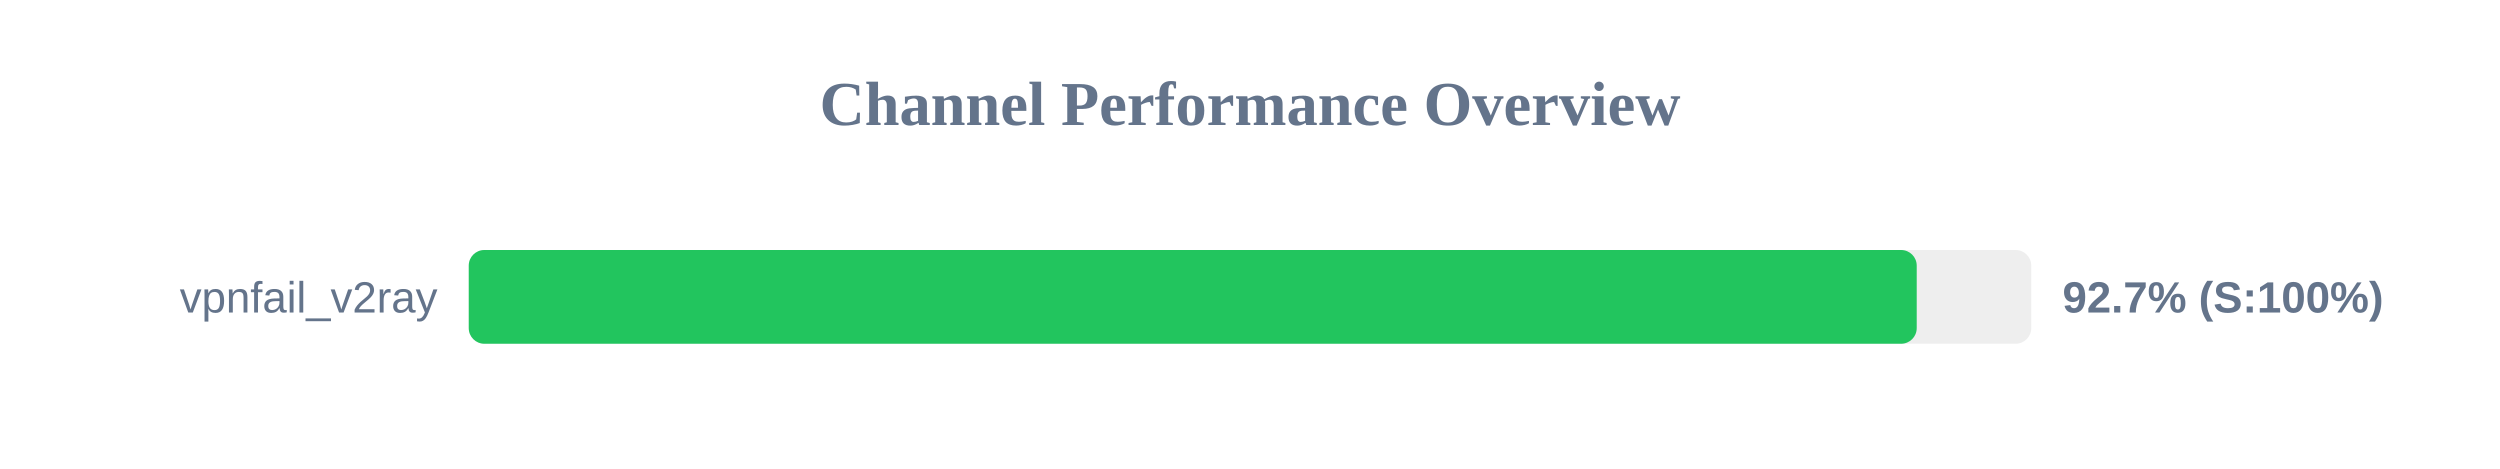
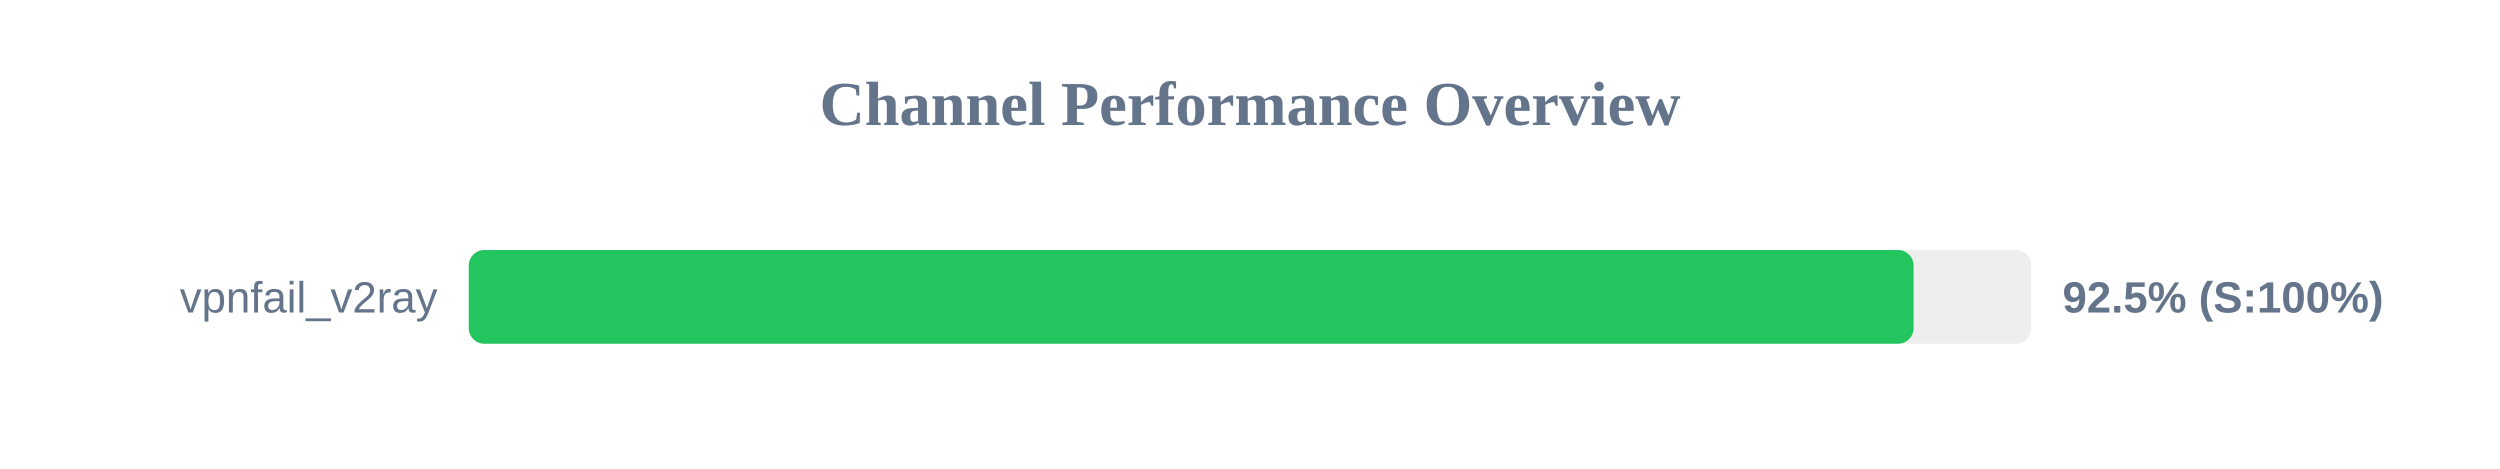
<svg xmlns="http://www.w3.org/2000/svg" width="800" height="150" version="1.1">
  <style>
        .row { font: 14px Arial; fill: #64748b; }
        .score { font: bold 14px Arial; fill: #64748b; }
    </style>
  <text x="400" y="40" text-anchor="middle" font-size="20px" font-weight="bold" fill="#64748b">Channel Performance Overview</text>
  <rect x="150" y="80" width="500" height="30" fill="#eee" rx="5" />
-   <rect x="150" y="80" width="463.35" height="30" fill="#22c55e" rx="5" />
+   <rect x="150" y="80" width="462.35" height="30" fill="#22c55e" rx="5" />
  <text x="140" y="100" text-anchor="end" class="row">vpnfail_v2ray</text>
-   <text x="660" y="100" text-anchor="start" class="score">92.7% (S:100%)</text>
+   <text x="660" y="100" text-anchor="start" class="score">92.5% (S:100%)</text>
</svg>
